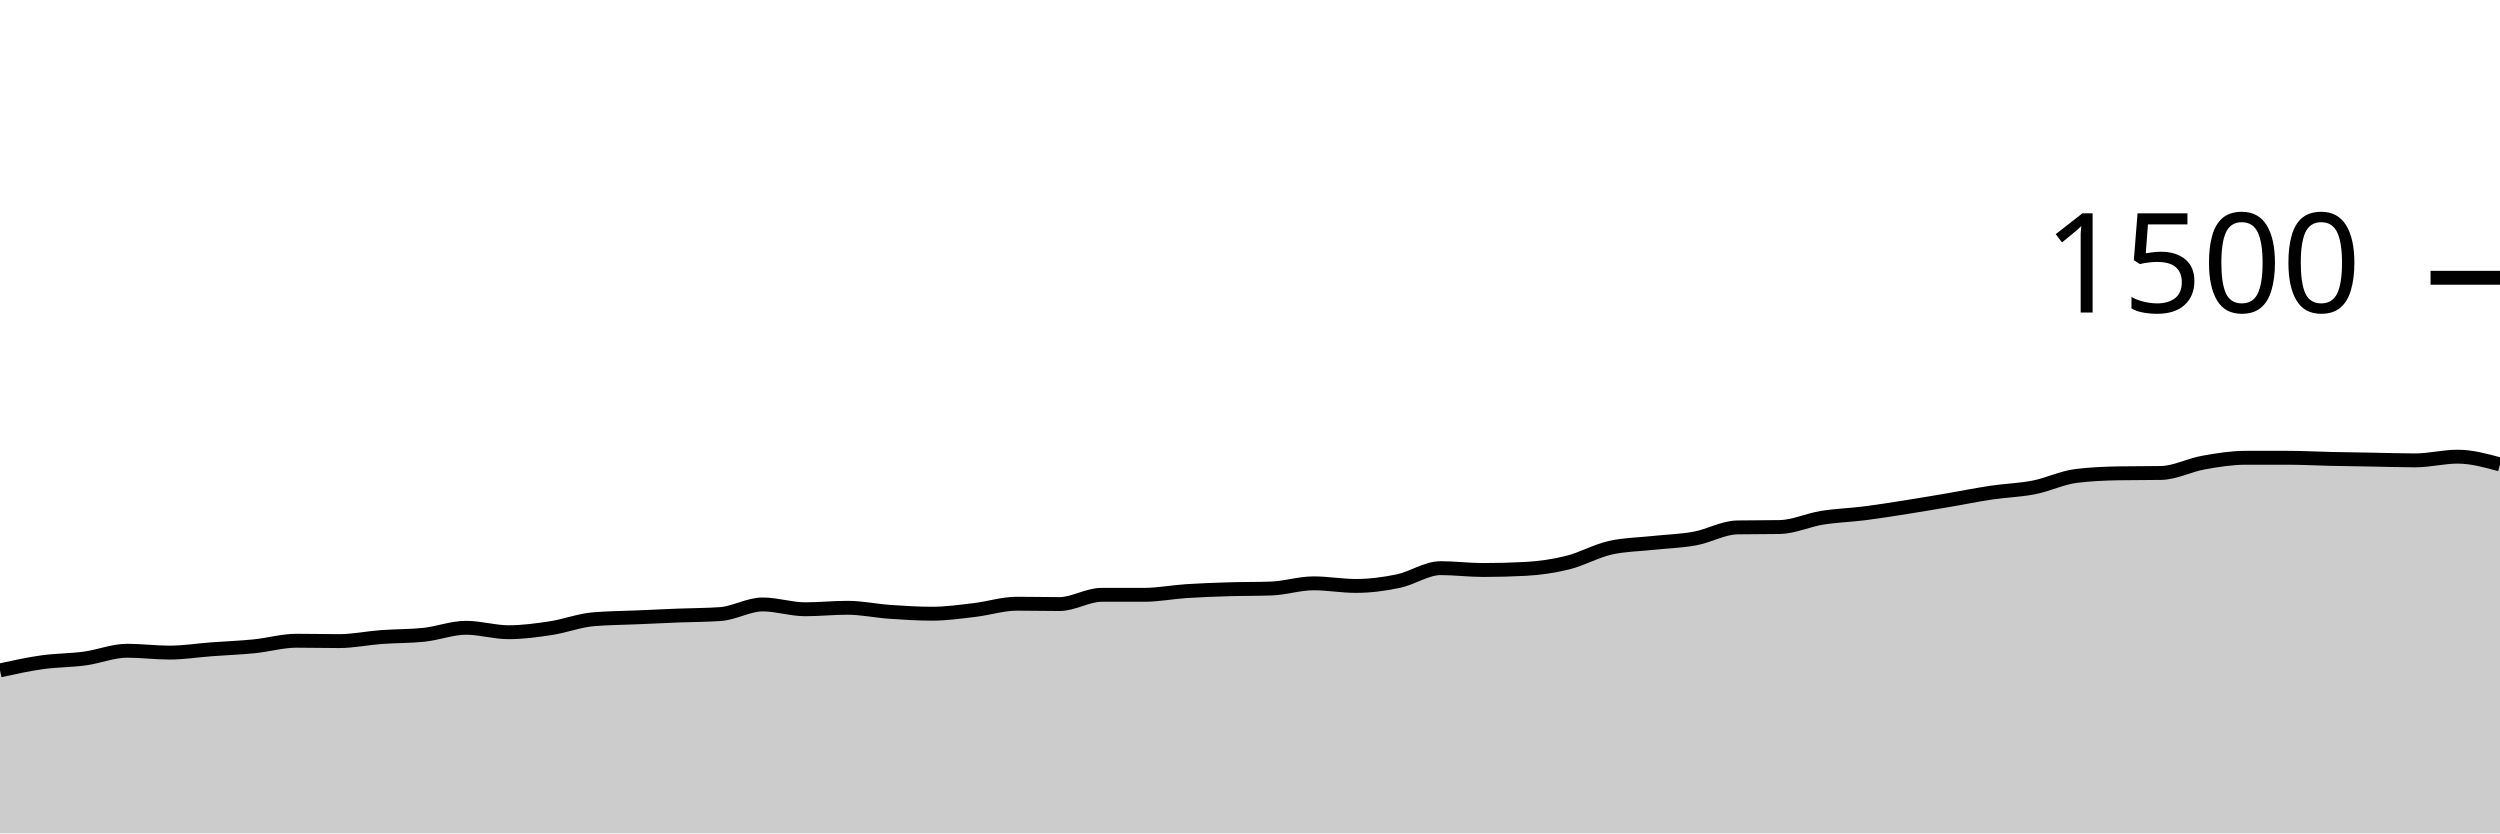
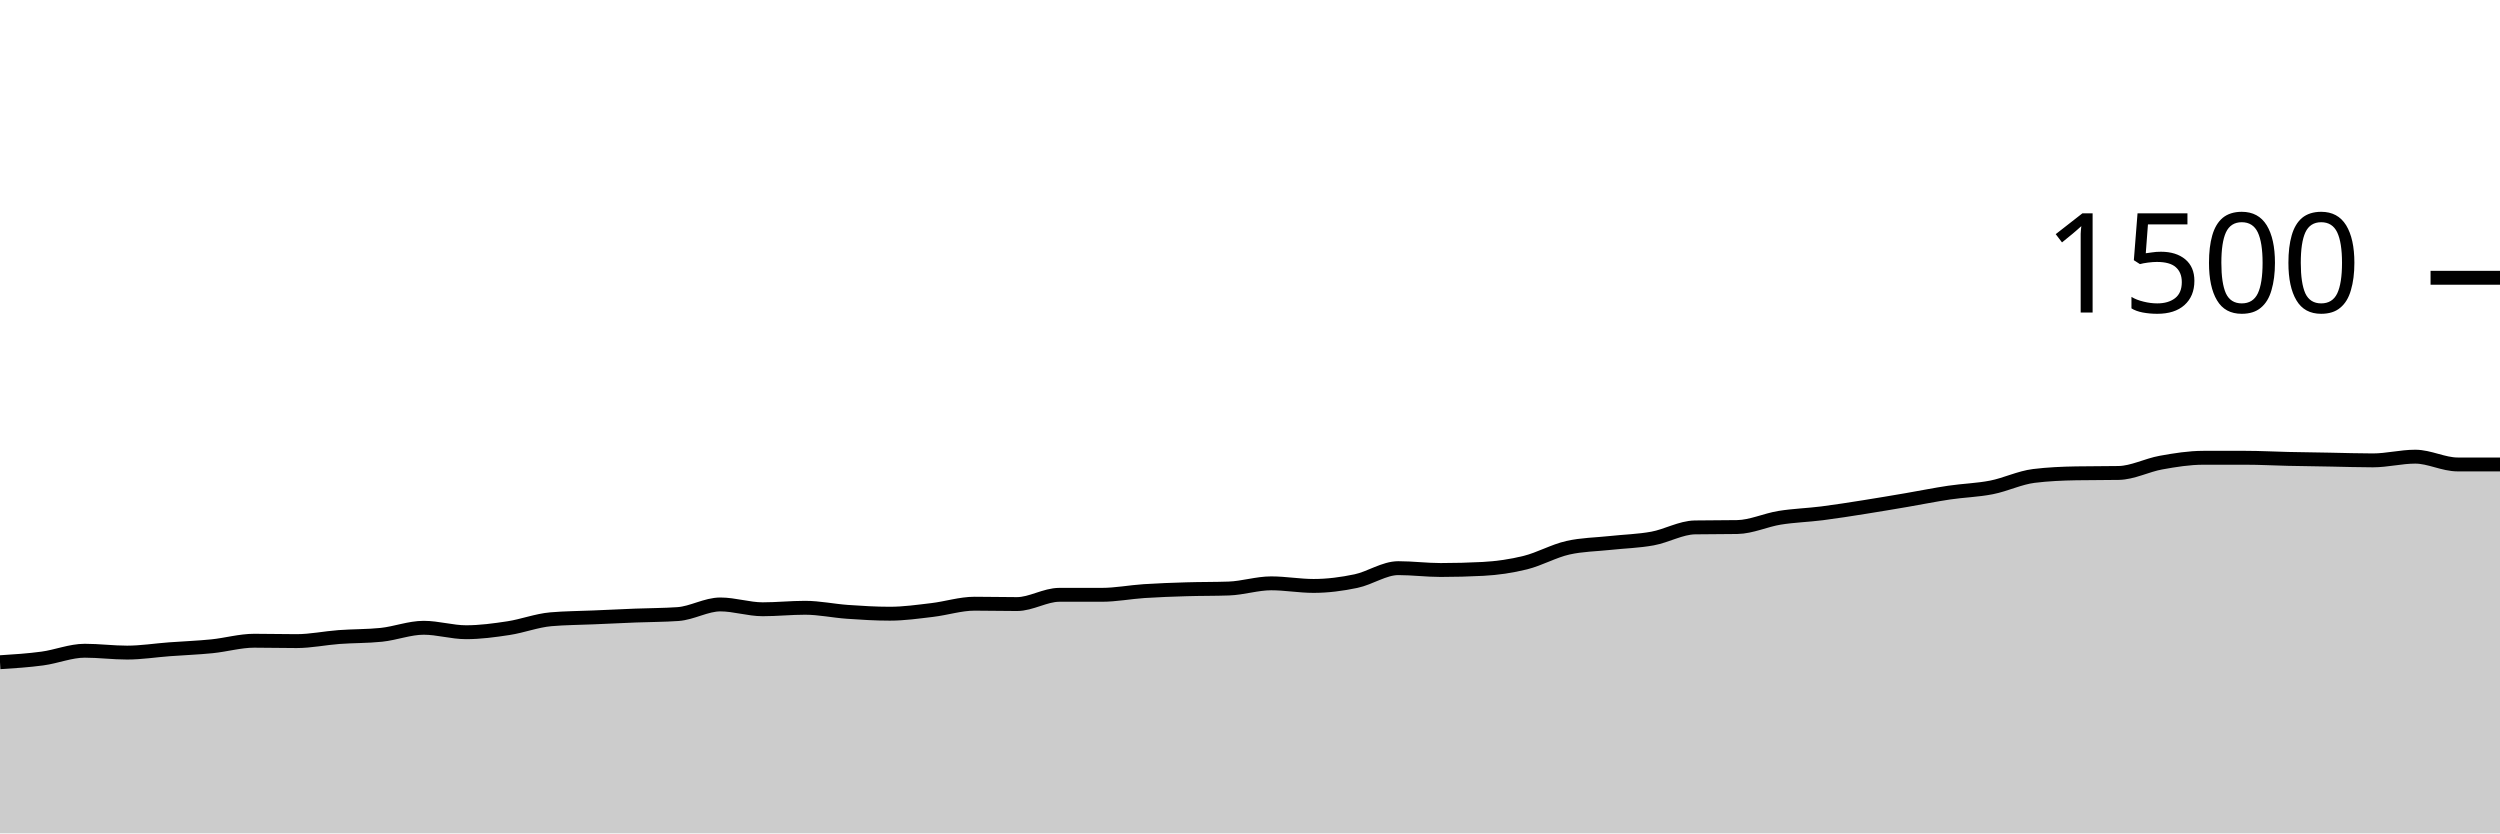
<svg xmlns="http://www.w3.org/2000/svg" viewBox="0 0 180 60">
  <g transform="translate(0,20)">
-     <path class="area" fill="rgba(0, 0, 0, 0.2)" d="M0,28.267C1.017,28.044,2.034,27.822,3.051,27.68C4.068,27.538,5.085,27.551,6.102,27.413C7.119,27.276,8.136,26.853,9.153,26.853C10.169,26.853,11.186,26.987,12.203,26.987C13.22,26.987,14.237,26.822,15.254,26.747C16.271,26.671,17.288,26.636,18.305,26.533C19.322,26.431,20.339,26.133,21.356,26.133C22.373,26.133,23.39,26.16,24.407,26.16C25.424,26.16,26.441,25.942,27.458,25.867C28.475,25.791,29.492,25.813,30.508,25.707C31.525,25.6,32.542,25.2,33.559,25.2C34.576,25.2,35.593,25.52,36.61,25.52C37.627,25.52,38.644,25.382,39.661,25.227C40.678,25.071,41.695,24.676,42.712,24.587C43.729,24.498,44.746,24.498,45.763,24.453C46.78,24.409,47.797,24.36,48.814,24.32C49.831,24.28,50.847,24.284,51.864,24.213C52.881,24.142,53.898,23.52,54.915,23.52C55.932,23.52,56.949,23.867,57.966,23.867C58.983,23.867,60,23.76,61.017,23.76C62.034,23.76,63.051,23.982,64.068,24.053C65.085,24.124,66.102,24.187,67.119,24.187C68.136,24.187,69.153,24.04,70.169,23.92C71.186,23.8,72.203,23.467,73.22,23.467C74.237,23.467,75.254,23.493,76.271,23.493C77.288,23.493,78.305,22.827,79.322,22.827C80.339,22.827,81.356,22.827,82.373,22.827C83.39,22.827,84.407,22.627,85.424,22.56C86.441,22.493,87.458,22.458,88.475,22.427C89.492,22.396,90.508,22.409,91.525,22.373C92.542,22.338,93.559,22,94.576,22C95.593,22,96.61,22.187,97.627,22.187C98.644,22.187,99.661,22.053,100.678,21.84C101.695,21.627,102.712,20.907,103.729,20.907C104.746,20.907,105.763,21.04,106.78,21.04C107.797,21.04,108.814,21.013,109.831,20.96C110.847,20.907,111.864,20.76,112.881,20.507C113.898,20.253,114.915,19.671,115.932,19.44C116.949,19.209,117.966,19.204,118.983,19.093C120,18.982,121.017,18.96,122.034,18.773C123.051,18.587,124.068,17.991,125.085,17.973C126.102,17.956,127.119,17.964,128.136,17.947C129.153,17.929,130.169,17.444,131.186,17.28C132.203,17.116,133.22,17.089,134.237,16.96C135.254,16.831,136.271,16.667,137.288,16.507C138.305,16.347,139.322,16.173,140.339,16C141.356,15.827,142.373,15.618,143.39,15.467C144.407,15.316,145.424,15.293,146.441,15.093C147.458,14.893,148.475,14.391,149.492,14.267C150.508,14.142,151.525,14.098,152.542,14.08C153.559,14.062,154.576,14.071,155.593,14.053C156.61,14.036,157.627,13.489,158.644,13.307C159.661,13.124,160.678,12.96,161.695,12.96C162.712,12.96,163.729,12.96,164.746,12.96C165.763,12.96,166.78,13.018,167.797,13.04C168.814,13.062,169.831,13.076,170.847,13.093C171.864,13.111,172.881,13.147,173.898,13.147C174.915,13.147,175.932,12.88,176.949,12.88C177.966,12.88,178.983,13.16,180,13.44L180,40C178.983,40,177.966,40,176.949,40C175.932,40,174.915,40,173.898,40C172.881,40,171.864,40,170.847,40C169.831,40,168.814,40,167.797,40C166.78,40,165.763,40,164.746,40C163.729,40,162.712,40,161.695,40C160.678,40,159.661,40,158.644,40C157.627,40,156.61,40,155.593,40C154.576,40,153.559,40,152.542,40C151.525,40,150.508,40,149.492,40C148.475,40,147.458,40,146.441,40C145.424,40,144.407,40,143.39,40C142.373,40,141.356,40,140.339,40C139.322,40,138.305,40,137.288,40C136.271,40,135.254,40,134.237,40C133.22,40,132.203,40,131.186,40C130.169,40,129.153,40,128.136,40C127.119,40,126.102,40,125.085,40C124.068,40,123.051,40,122.034,40C121.017,40,120,40,118.983,40C117.966,40,116.949,40,115.932,40C114.915,40,113.898,40,112.881,40C111.864,40,110.847,40,109.831,40C108.814,40,107.797,40,106.78,40C105.763,40,104.746,40,103.729,40C102.712,40,101.695,40,100.678,40C99.661,40,98.644,40,97.627,40C96.61,40,95.593,40,94.576,40C93.559,40,92.542,40,91.525,40C90.508,40,89.492,40,88.475,40C87.458,40,86.441,40,85.424,40C84.407,40,83.39,40,82.373,40C81.356,40,80.339,40,79.322,40C78.305,40,77.288,40,76.271,40C75.254,40,74.237,40,73.22,40C72.203,40,71.186,40,70.169,40C69.153,40,68.136,40,67.119,40C66.102,40,65.085,40,64.068,40C63.051,40,62.034,40,61.017,40C60,40,58.983,40,57.966,40C56.949,40,55.932,40,54.915,40C53.898,40,52.881,40,51.864,40C50.847,40,49.831,40,48.814,40C47.797,40,46.78,40,45.763,40C44.746,40,43.729,40,42.712,40C41.695,40,40.678,40,39.661,40C38.644,40,37.627,40,36.61,40C35.593,40,34.576,40,33.559,40C32.542,40,31.525,40,30.508,40C29.492,40,28.475,40,27.458,40C26.441,40,25.424,40,24.407,40C23.39,40,22.373,40,21.356,40C20.339,40,19.322,40,18.305,40C17.288,40,16.271,40,15.254,40C14.237,40,13.22,40,12.203,40C11.186,40,10.169,40,9.153,40C8.136,40,7.119,40,6.102,40C5.085,40,4.068,40,3.051,40C2.034,40,1.017,40,0,40Z" />
-     <path class="line" stroke="black" fill="none" d="M0,28.267C1.017,28.044,2.034,27.822,3.051,27.68C4.068,27.538,5.085,27.551,6.102,27.413C7.119,27.276,8.136,26.853,9.153,26.853C10.169,26.853,11.186,26.987,12.203,26.987C13.22,26.987,14.237,26.822,15.254,26.747C16.271,26.671,17.288,26.636,18.305,26.533C19.322,26.431,20.339,26.133,21.356,26.133C22.373,26.133,23.39,26.16,24.407,26.16C25.424,26.16,26.441,25.942,27.458,25.867C28.475,25.791,29.492,25.813,30.508,25.707C31.525,25.6,32.542,25.2,33.559,25.2C34.576,25.2,35.593,25.52,36.61,25.52C37.627,25.52,38.644,25.382,39.661,25.227C40.678,25.071,41.695,24.676,42.712,24.587C43.729,24.498,44.746,24.498,45.763,24.453C46.78,24.409,47.797,24.36,48.814,24.32C49.831,24.28,50.847,24.284,51.864,24.213C52.881,24.142,53.898,23.52,54.915,23.52C55.932,23.52,56.949,23.867,57.966,23.867C58.983,23.867,60,23.76,61.017,23.76C62.034,23.76,63.051,23.982,64.068,24.053C65.085,24.124,66.102,24.187,67.119,24.187C68.136,24.187,69.153,24.04,70.169,23.92C71.186,23.8,72.203,23.467,73.22,23.467C74.237,23.467,75.254,23.493,76.271,23.493C77.288,23.493,78.305,22.827,79.322,22.827C80.339,22.827,81.356,22.827,82.373,22.827C83.39,22.827,84.407,22.627,85.424,22.56C86.441,22.493,87.458,22.458,88.475,22.427C89.492,22.396,90.508,22.409,91.525,22.373C92.542,22.338,93.559,22,94.576,22C95.593,22,96.61,22.187,97.627,22.187C98.644,22.187,99.661,22.053,100.678,21.84C101.695,21.627,102.712,20.907,103.729,20.907C104.746,20.907,105.763,21.04,106.78,21.04C107.797,21.04,108.814,21.013,109.831,20.96C110.847,20.907,111.864,20.76,112.881,20.507C113.898,20.253,114.915,19.671,115.932,19.44C116.949,19.209,117.966,19.204,118.983,19.093C120,18.982,121.017,18.96,122.034,18.773C123.051,18.587,124.068,17.991,125.085,17.973C126.102,17.956,127.119,17.964,128.136,17.947C129.153,17.929,130.169,17.444,131.186,17.28C132.203,17.116,133.22,17.089,134.237,16.96C135.254,16.831,136.271,16.667,137.288,16.507C138.305,16.347,139.322,16.173,140.339,16C141.356,15.827,142.373,15.618,143.39,15.467C144.407,15.316,145.424,15.293,146.441,15.093C147.458,14.893,148.475,14.391,149.492,14.267C150.508,14.142,151.525,14.098,152.542,14.08C153.559,14.062,154.576,14.071,155.593,14.053C156.61,14.036,157.627,13.489,158.644,13.307C159.661,13.124,160.678,12.96,161.695,12.96C162.712,12.96,163.729,12.96,164.746,12.96C165.763,12.96,166.78,13.018,167.797,13.04C168.814,13.062,169.831,13.076,170.847,13.093C171.864,13.111,172.881,13.147,173.898,13.147C174.915,13.147,175.932,12.88,176.949,12.88C177.966,12.88,178.983,13.16,180,13.44" />
+     <path class="area" fill="rgba(0, 0, 0, 0.2)" d="M0,27.68C1.017,27.616,2.034,27.551,3.051,27.413C4.068,27.276,5.085,26.853,6.102,26.853C7.119,26.853,8.136,26.987,9.153,26.987C10.169,26.987,11.186,26.822,12.203,26.747C13.22,26.671,14.237,26.636,15.254,26.533C16.271,26.431,17.288,26.133,18.305,26.133C19.322,26.133,20.339,26.16,21.356,26.16C22.373,26.16,23.39,25.942,24.407,25.867C25.424,25.791,26.441,25.813,27.458,25.707C28.475,25.6,29.492,25.2,30.508,25.2C31.525,25.2,32.542,25.52,33.559,25.52C34.576,25.52,35.593,25.382,36.61,25.227C37.627,25.071,38.644,24.676,39.661,24.587C40.678,24.498,41.695,24.498,42.712,24.453C43.729,24.409,44.746,24.36,45.763,24.32C46.78,24.28,47.797,24.284,48.814,24.213C49.831,24.142,50.847,23.52,51.864,23.52C52.881,23.52,53.898,23.867,54.915,23.867C55.932,23.867,56.949,23.76,57.966,23.76C58.983,23.76,60,23.982,61.017,24.053C62.034,24.124,63.051,24.187,64.068,24.187C65.085,24.187,66.102,24.04,67.119,23.92C68.136,23.8,69.153,23.467,70.169,23.467C71.186,23.467,72.203,23.493,73.22,23.493C74.237,23.493,75.254,22.827,76.271,22.827C77.288,22.827,78.305,22.827,79.322,22.827C80.339,22.827,81.356,22.627,82.373,22.56C83.39,22.493,84.407,22.458,85.424,22.427C86.441,22.396,87.458,22.409,88.475,22.373C89.492,22.338,90.508,22,91.525,22C92.542,22,93.559,22.187,94.576,22.187C95.593,22.187,96.61,22.053,97.627,21.84C98.644,21.627,99.661,20.907,100.678,20.907C101.695,20.907,102.712,21.04,103.729,21.04C104.746,21.04,105.763,21.013,106.78,20.96C107.797,20.907,108.814,20.76,109.831,20.507C110.847,20.253,111.864,19.671,112.881,19.44C113.898,19.209,114.915,19.204,115.932,19.093C116.949,18.982,117.966,18.96,118.983,18.773C120,18.587,121.017,17.991,122.034,17.973C123.051,17.956,124.068,17.964,125.085,17.947C126.102,17.929,127.119,17.444,128.136,17.28C129.153,17.116,130.169,17.089,131.186,16.96C132.203,16.831,133.22,16.667,134.237,16.507C135.254,16.347,136.271,16.173,137.288,16C138.305,15.827,139.322,15.618,140.339,15.467C141.356,15.316,142.373,15.293,143.39,15.093C144.407,14.893,145.424,14.391,146.441,14.267C147.458,14.142,148.475,14.098,149.492,14.08C150.508,14.062,151.525,14.071,152.542,14.053C153.559,14.036,154.576,13.489,155.593,13.307C156.61,13.124,157.627,12.96,158.644,12.96C159.661,12.96,160.678,12.96,161.695,12.96C162.712,12.96,163.729,13.018,164.746,13.04C165.763,13.062,166.78,13.076,167.797,13.093C168.814,13.111,169.831,13.147,170.847,13.147C171.864,13.147,172.881,12.88,173.898,12.88C174.915,12.88,175.932,13.44,176.949,13.44C177.966,13.44,178.983,13.44,180,13.44L180,40C178.983,40,177.966,40,176.949,40C175.932,40,174.915,40,173.898,40C172.881,40,171.864,40,170.847,40C169.831,40,168.814,40,167.797,40C166.78,40,165.763,40,164.746,40C163.729,40,162.712,40,161.695,40C160.678,40,159.661,40,158.644,40C157.627,40,156.61,40,155.593,40C154.576,40,153.559,40,152.542,40C151.525,40,150.508,40,149.492,40C148.475,40,147.458,40,146.441,40C145.424,40,144.407,40,143.39,40C142.373,40,141.356,40,140.339,40C139.322,40,138.305,40,137.288,40C136.271,40,135.254,40,134.237,40C133.22,40,132.203,40,131.186,40C130.169,40,129.153,40,128.136,40C127.119,40,126.102,40,125.085,40C124.068,40,123.051,40,122.034,40C121.017,40,120,40,118.983,40C117.966,40,116.949,40,115.932,40C114.915,40,113.898,40,112.881,40C111.864,40,110.847,40,109.831,40C108.814,40,107.797,40,106.78,40C105.763,40,104.746,40,103.729,40C102.712,40,101.695,40,100.678,40C99.661,40,98.644,40,97.627,40C96.61,40,95.593,40,94.576,40C93.559,40,92.542,40,91.525,40C90.508,40,89.492,40,88.475,40C87.458,40,86.441,40,85.424,40C84.407,40,83.39,40,82.373,40C81.356,40,80.339,40,79.322,40C78.305,40,77.288,40,76.271,40C75.254,40,74.237,40,73.22,40C72.203,40,71.186,40,70.169,40C69.153,40,68.136,40,67.119,40C66.102,40,65.085,40,64.068,40C63.051,40,62.034,40,61.017,40C60,40,58.983,40,57.966,40C56.949,40,55.932,40,54.915,40C53.898,40,52.881,40,51.864,40C50.847,40,49.831,40,48.814,40C47.797,40,46.78,40,45.763,40C44.746,40,43.729,40,42.712,40C41.695,40,40.678,40,39.661,40C38.644,40,37.627,40,36.61,40C35.593,40,34.576,40,33.559,40C32.542,40,31.525,40,30.508,40C29.492,40,28.475,40,27.458,40C26.441,40,25.424,40,24.407,40C23.39,40,22.373,40,21.356,40C20.339,40,19.322,40,18.305,40C17.288,40,16.271,40,15.254,40C14.237,40,13.22,40,12.203,40C11.186,40,10.169,40,9.153,40C8.136,40,7.119,40,6.102,40C5.085,40,4.068,40,3.051,40C2.034,40,1.017,40,0,40Z" />
+     <path class="line" stroke="black" fill="none" d="M0,27.68C1.017,27.616,2.034,27.551,3.051,27.413C4.068,27.276,5.085,26.853,6.102,26.853C7.119,26.853,8.136,26.987,9.153,26.987C10.169,26.987,11.186,26.822,12.203,26.747C13.22,26.671,14.237,26.636,15.254,26.533C16.271,26.431,17.288,26.133,18.305,26.133C19.322,26.133,20.339,26.16,21.356,26.16C22.373,26.16,23.39,25.942,24.407,25.867C25.424,25.791,26.441,25.813,27.458,25.707C28.475,25.6,29.492,25.2,30.508,25.2C31.525,25.2,32.542,25.52,33.559,25.52C34.576,25.52,35.593,25.382,36.61,25.227C37.627,25.071,38.644,24.676,39.661,24.587C40.678,24.498,41.695,24.498,42.712,24.453C43.729,24.409,44.746,24.36,45.763,24.32C46.78,24.28,47.797,24.284,48.814,24.213C49.831,24.142,50.847,23.52,51.864,23.52C52.881,23.52,53.898,23.867,54.915,23.867C55.932,23.867,56.949,23.76,57.966,23.76C58.983,23.76,60,23.982,61.017,24.053C62.034,24.124,63.051,24.187,64.068,24.187C65.085,24.187,66.102,24.04,67.119,23.92C68.136,23.8,69.153,23.467,70.169,23.467C71.186,23.467,72.203,23.493,73.22,23.493C74.237,23.493,75.254,22.827,76.271,22.827C77.288,22.827,78.305,22.827,79.322,22.827C80.339,22.827,81.356,22.627,82.373,22.56C83.39,22.493,84.407,22.458,85.424,22.427C86.441,22.396,87.458,22.409,88.475,22.373C89.492,22.338,90.508,22,91.525,22C92.542,22,93.559,22.187,94.576,22.187C95.593,22.187,96.61,22.053,97.627,21.84C98.644,21.627,99.661,20.907,100.678,20.907C101.695,20.907,102.712,21.04,103.729,21.04C104.746,21.04,105.763,21.013,106.78,20.96C107.797,20.907,108.814,20.76,109.831,20.507C110.847,20.253,111.864,19.671,112.881,19.44C113.898,19.209,114.915,19.204,115.932,19.093C116.949,18.982,117.966,18.96,118.983,18.773C120,18.587,121.017,17.991,122.034,17.973C123.051,17.956,124.068,17.964,125.085,17.947C126.102,17.929,127.119,17.444,128.136,17.28C129.153,17.116,130.169,17.089,131.186,16.96C132.203,16.831,133.22,16.667,134.237,16.507C135.254,16.347,136.271,16.173,137.288,16C138.305,15.827,139.322,15.618,140.339,15.467C141.356,15.316,142.373,15.293,143.39,15.093C144.407,14.893,145.424,14.391,146.441,14.267C147.458,14.142,148.475,14.098,149.492,14.08C150.508,14.062,151.525,14.071,152.542,14.053C153.559,14.036,154.576,13.489,155.593,13.307C156.61,13.124,157.627,12.96,158.644,12.96C159.661,12.96,160.678,12.96,161.695,12.96C162.712,12.96,163.729,13.018,164.746,13.04C165.763,13.062,166.78,13.076,167.797,13.093C168.814,13.111,169.831,13.147,170.847,13.147C171.864,13.147,172.881,12.88,173.898,12.88C174.915,12.88,175.932,13.44,176.949,13.44C177.966,13.44,178.983,13.44,180,13.44" />
    <path class="axis-ceiling" stroke-width="1" stroke="black" fill="none" d="M175,0L180,0" />
    <text class="axis-ceiling-label" font-family="sans-serif" text-anchor="end" font-size="10px" x="170" y="2.5">1500</text>
  </g>
</svg>
